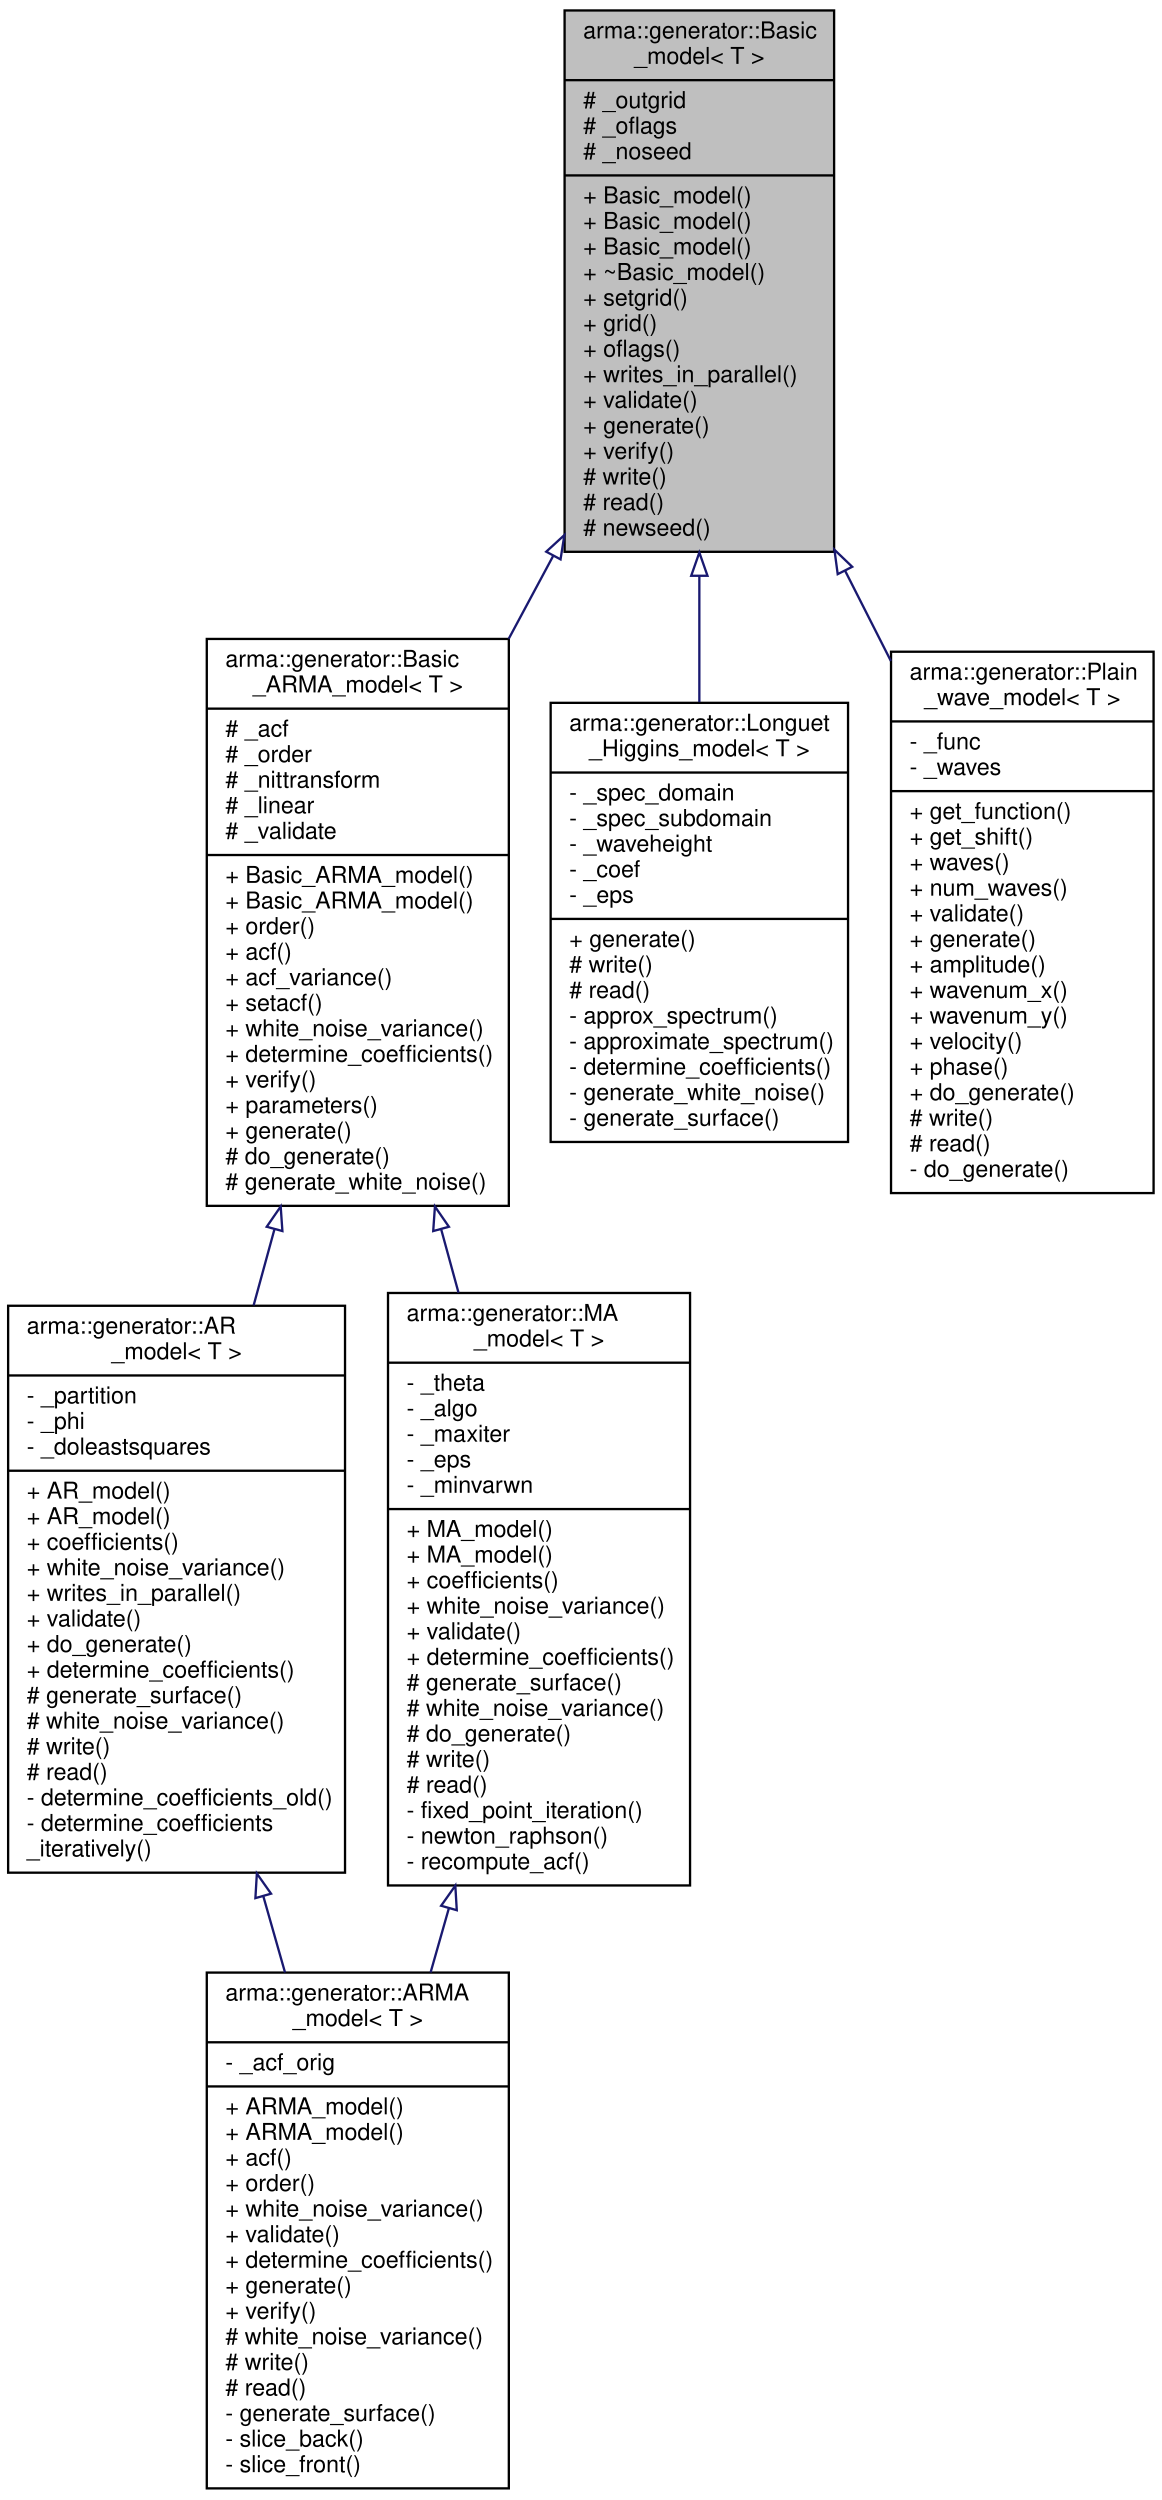
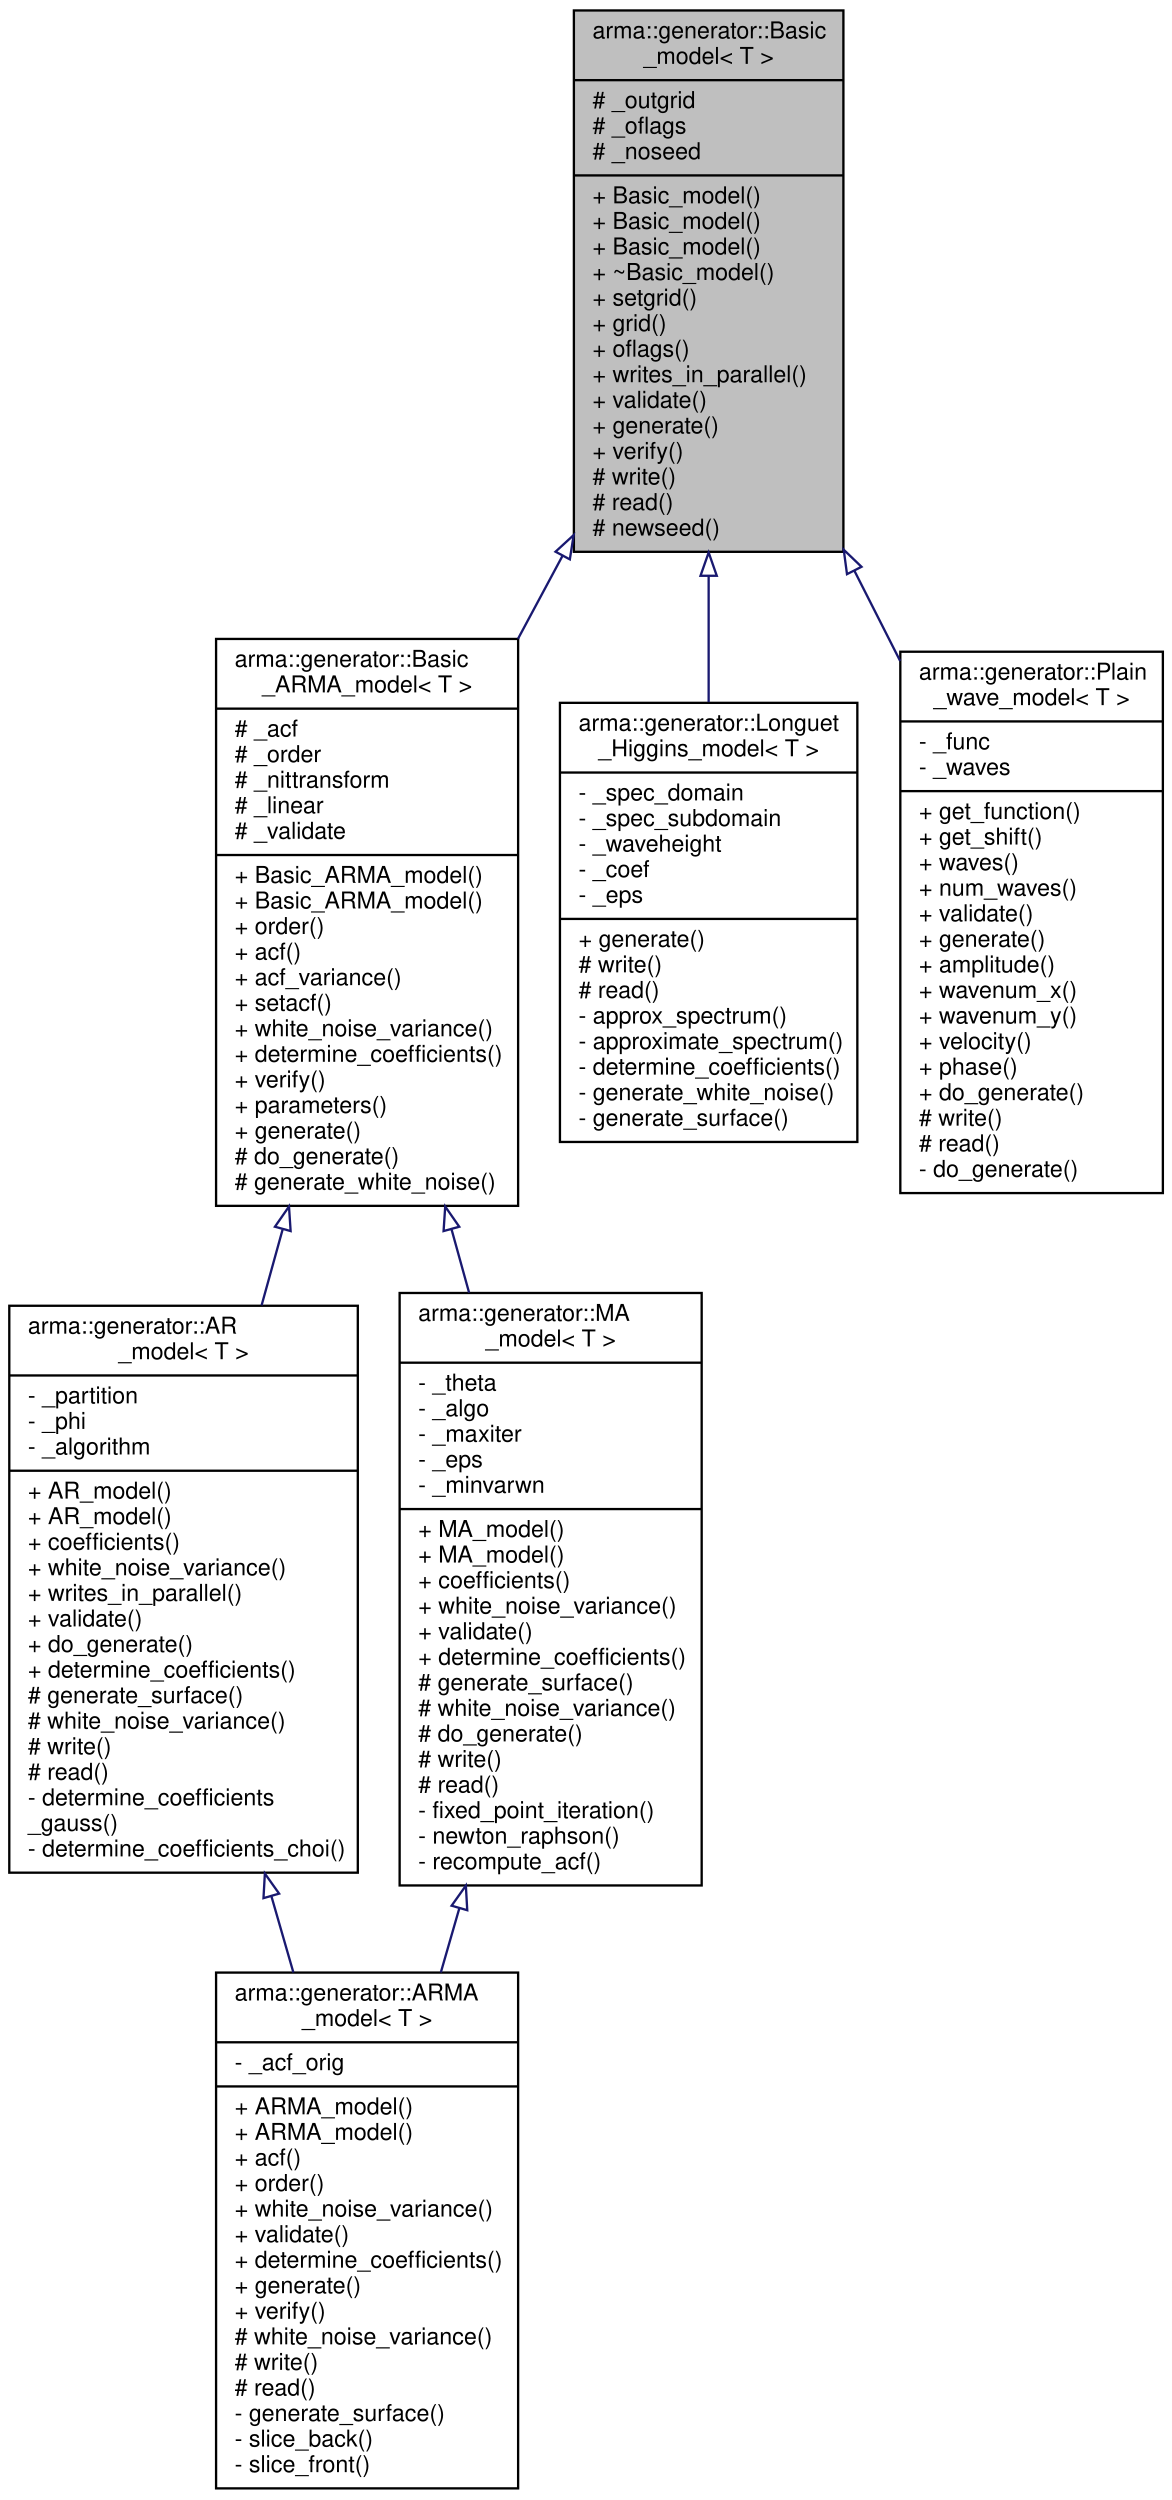
- <svg xmlns="http://www.w3.org/2000/svg" xmlns:xlink="http://www.w3.org/1999/xlink" width="500pt" height="1076pt" viewBox="0.00 0.00 500.00 1076.00">
+ <svg xmlns="http://www.w3.org/2000/svg" xmlns:xlink="http://www.w3.org/1999/xlink" width="504pt" height="1076pt" viewBox="0.00 0.00 504.00 1076.00">
  <g id="graph0" class="graph" transform="scale(1 1) rotate(0) translate(4 1072)">
    <g id="node1" class="node">
-       <polygon fill="#bfbfbf" stroke="black" points="239,-834.5 239,-1067.5 355,-1067.5 355,-834.5 239,-834.5" />
-       <text text-anchor="start" x="247" y="-1055.5" font-family="Helvetica,sans-Serif" font-size="10.00">arma::generator::Basic</text>
-       <text text-anchor="middle" x="297" y="-1044.5" font-family="Helvetica,sans-Serif" font-size="10.00">_model&lt; T &gt;</text>
-       <polyline fill="none" stroke="black" points="239,-1037.5 355,-1037.5 " />
-       <text text-anchor="start" x="247" y="-1025.5" font-family="Helvetica,sans-Serif" font-size="10.00"># _outgrid</text>
-       <text text-anchor="start" x="247" y="-1014.5" font-family="Helvetica,sans-Serif" font-size="10.00"># _oflags</text>
-       <text text-anchor="start" x="247" y="-1003.5" font-family="Helvetica,sans-Serif" font-size="10.00"># _noseed</text>
-       <polyline fill="none" stroke="black" points="239,-996.5 355,-996.5 " />
-       <text text-anchor="start" x="247" y="-984.5" font-family="Helvetica,sans-Serif" font-size="10.00">+ Basic_model()</text>
-       <text text-anchor="start" x="247" y="-973.5" font-family="Helvetica,sans-Serif" font-size="10.00">+ Basic_model()</text>
-       <text text-anchor="start" x="247" y="-962.5" font-family="Helvetica,sans-Serif" font-size="10.00">+ Basic_model()</text>
-       <text text-anchor="start" x="247" y="-951.5" font-family="Helvetica,sans-Serif" font-size="10.00">+ ~Basic_model()</text>
-       <text text-anchor="start" x="247" y="-940.5" font-family="Helvetica,sans-Serif" font-size="10.00">+ setgrid()</text>
-       <text text-anchor="start" x="247" y="-929.5" font-family="Helvetica,sans-Serif" font-size="10.00">+ grid()</text>
-       <text text-anchor="start" x="247" y="-918.5" font-family="Helvetica,sans-Serif" font-size="10.00">+ oflags()</text>
-       <text text-anchor="start" x="247" y="-907.5" font-family="Helvetica,sans-Serif" font-size="10.00">+ writes_in_parallel()</text>
-       <text text-anchor="start" x="247" y="-896.5" font-family="Helvetica,sans-Serif" font-size="10.00">+ validate()</text>
-       <text text-anchor="start" x="247" y="-885.5" font-family="Helvetica,sans-Serif" font-size="10.00">+ generate()</text>
-       <text text-anchor="start" x="247" y="-874.5" font-family="Helvetica,sans-Serif" font-size="10.00">+ verify()</text>
-       <text text-anchor="start" x="247" y="-863.5" font-family="Helvetica,sans-Serif" font-size="10.00"># write()</text>
-       <text text-anchor="start" x="247" y="-852.5" font-family="Helvetica,sans-Serif" font-size="10.00"># read()</text>
-       <text text-anchor="start" x="247" y="-841.5" font-family="Helvetica,sans-Serif" font-size="10.00"># newseed()</text>
+       <polygon fill="#bfbfbf" stroke="black" points="243,-834.5 243,-1067.5 359,-1067.5 359,-834.5 243,-834.5" />
+       <text text-anchor="start" x="251" y="-1055.5" font-family="Helvetica,sans-Serif" font-size="10.00">arma::generator::Basic</text>
+       <text text-anchor="middle" x="301" y="-1044.5" font-family="Helvetica,sans-Serif" font-size="10.00">_model&lt; T &gt;</text>
+       <polyline fill="none" stroke="black" points="243,-1037.5 359,-1037.5 " />
+       <text text-anchor="start" x="251" y="-1025.5" font-family="Helvetica,sans-Serif" font-size="10.00"># _outgrid</text>
+       <text text-anchor="start" x="251" y="-1014.5" font-family="Helvetica,sans-Serif" font-size="10.00"># _oflags</text>
+       <text text-anchor="start" x="251" y="-1003.5" font-family="Helvetica,sans-Serif" font-size="10.00"># _noseed</text>
+       <polyline fill="none" stroke="black" points="243,-996.5 359,-996.5 " />
+       <text text-anchor="start" x="251" y="-984.5" font-family="Helvetica,sans-Serif" font-size="10.00">+ Basic_model()</text>
+       <text text-anchor="start" x="251" y="-973.5" font-family="Helvetica,sans-Serif" font-size="10.00">+ Basic_model()</text>
+       <text text-anchor="start" x="251" y="-962.5" font-family="Helvetica,sans-Serif" font-size="10.00">+ Basic_model()</text>
+       <text text-anchor="start" x="251" y="-951.5" font-family="Helvetica,sans-Serif" font-size="10.00">+ ~Basic_model()</text>
+       <text text-anchor="start" x="251" y="-940.5" font-family="Helvetica,sans-Serif" font-size="10.00">+ setgrid()</text>
+       <text text-anchor="start" x="251" y="-929.5" font-family="Helvetica,sans-Serif" font-size="10.00">+ grid()</text>
+       <text text-anchor="start" x="251" y="-918.5" font-family="Helvetica,sans-Serif" font-size="10.00">+ oflags()</text>
+       <text text-anchor="start" x="251" y="-907.5" font-family="Helvetica,sans-Serif" font-size="10.00">+ writes_in_parallel()</text>
+       <text text-anchor="start" x="251" y="-896.5" font-family="Helvetica,sans-Serif" font-size="10.00">+ validate()</text>
+       <text text-anchor="start" x="251" y="-885.5" font-family="Helvetica,sans-Serif" font-size="10.00">+ generate()</text>
+       <text text-anchor="start" x="251" y="-874.5" font-family="Helvetica,sans-Serif" font-size="10.00">+ verify()</text>
+       <text text-anchor="start" x="251" y="-863.5" font-family="Helvetica,sans-Serif" font-size="10.00"># write()</text>
+       <text text-anchor="start" x="251" y="-852.5" font-family="Helvetica,sans-Serif" font-size="10.00"># read()</text>
+       <text text-anchor="start" x="251" y="-841.5" font-family="Helvetica,sans-Serif" font-size="10.00"># newseed()</text>
    </g>
    <g id="node2" class="node">
      <g id="a_node2">
        <a xlink:href="classarma_1_1generator_1_1Basic__ARMA__model.html" target="_top" xlink:title="Base class for AR, MA and ARMA models. ">
-           <polygon fill="none" stroke="black" points="85,-553 85,-797 215,-797 215,-553 85,-553" />
-           <text text-anchor="start" x="93" y="-785" font-family="Helvetica,sans-Serif" font-size="10.00">arma::generator::Basic</text>
-           <text text-anchor="middle" x="150" y="-774" font-family="Helvetica,sans-Serif" font-size="10.00">_ARMA_model&lt; T &gt;</text>
-           <polyline fill="none" stroke="black" points="85,-767 215,-767 " />
-           <text text-anchor="start" x="93" y="-755" font-family="Helvetica,sans-Serif" font-size="10.00"># _acf</text>
-           <text text-anchor="start" x="93" y="-744" font-family="Helvetica,sans-Serif" font-size="10.00"># _order</text>
-           <text text-anchor="start" x="93" y="-733" font-family="Helvetica,sans-Serif" font-size="10.00"># _nittransform</text>
-           <text text-anchor="start" x="93" y="-722" font-family="Helvetica,sans-Serif" font-size="10.00"># _linear</text>
-           <text text-anchor="start" x="93" y="-711" font-family="Helvetica,sans-Serif" font-size="10.00"># _validate</text>
-           <polyline fill="none" stroke="black" points="85,-704 215,-704 " />
-           <text text-anchor="start" x="93" y="-692" font-family="Helvetica,sans-Serif" font-size="10.00">+ Basic_ARMA_model()</text>
-           <text text-anchor="start" x="93" y="-681" font-family="Helvetica,sans-Serif" font-size="10.00">+ Basic_ARMA_model()</text>
-           <text text-anchor="start" x="93" y="-670" font-family="Helvetica,sans-Serif" font-size="10.00">+ order()</text>
-           <text text-anchor="start" x="93" y="-659" font-family="Helvetica,sans-Serif" font-size="10.00">+ acf()</text>
-           <text text-anchor="start" x="93" y="-648" font-family="Helvetica,sans-Serif" font-size="10.00">+ acf_variance()</text>
-           <text text-anchor="start" x="93" y="-637" font-family="Helvetica,sans-Serif" font-size="10.00">+ setacf()</text>
-           <text text-anchor="start" x="93" y="-626" font-family="Helvetica,sans-Serif" font-size="10.00">+ white_noise_variance()</text>
-           <text text-anchor="start" x="93" y="-615" font-family="Helvetica,sans-Serif" font-size="10.00">+ determine_coefficients()</text>
-           <text text-anchor="start" x="93" y="-604" font-family="Helvetica,sans-Serif" font-size="10.00">+ verify()</text>
-           <text text-anchor="start" x="93" y="-593" font-family="Helvetica,sans-Serif" font-size="10.00">+ parameters()</text>
-           <text text-anchor="start" x="93" y="-582" font-family="Helvetica,sans-Serif" font-size="10.00">+ generate()</text>
-           <text text-anchor="start" x="93" y="-571" font-family="Helvetica,sans-Serif" font-size="10.00"># do_generate()</text>
-           <text text-anchor="start" x="93" y="-560" font-family="Helvetica,sans-Serif" font-size="10.00"># generate_white_noise()</text>
+           <polygon fill="none" stroke="black" points="89,-553 89,-797 219,-797 219,-553 89,-553" />
+           <text text-anchor="start" x="97" y="-785" font-family="Helvetica,sans-Serif" font-size="10.00">arma::generator::Basic</text>
+           <text text-anchor="middle" x="154" y="-774" font-family="Helvetica,sans-Serif" font-size="10.00">_ARMA_model&lt; T &gt;</text>
+           <polyline fill="none" stroke="black" points="89,-767 219,-767 " />
+           <text text-anchor="start" x="97" y="-755" font-family="Helvetica,sans-Serif" font-size="10.00"># _acf</text>
+           <text text-anchor="start" x="97" y="-744" font-family="Helvetica,sans-Serif" font-size="10.00"># _order</text>
+           <text text-anchor="start" x="97" y="-733" font-family="Helvetica,sans-Serif" font-size="10.00"># _nittransform</text>
+           <text text-anchor="start" x="97" y="-722" font-family="Helvetica,sans-Serif" font-size="10.00"># _linear</text>
+           <text text-anchor="start" x="97" y="-711" font-family="Helvetica,sans-Serif" font-size="10.00"># _validate</text>
+           <polyline fill="none" stroke="black" points="89,-704 219,-704 " />
+           <text text-anchor="start" x="97" y="-692" font-family="Helvetica,sans-Serif" font-size="10.00">+ Basic_ARMA_model()</text>
+           <text text-anchor="start" x="97" y="-681" font-family="Helvetica,sans-Serif" font-size="10.00">+ Basic_ARMA_model()</text>
+           <text text-anchor="start" x="97" y="-670" font-family="Helvetica,sans-Serif" font-size="10.00">+ order()</text>
+           <text text-anchor="start" x="97" y="-659" font-family="Helvetica,sans-Serif" font-size="10.00">+ acf()</text>
+           <text text-anchor="start" x="97" y="-648" font-family="Helvetica,sans-Serif" font-size="10.00">+ acf_variance()</text>
+           <text text-anchor="start" x="97" y="-637" font-family="Helvetica,sans-Serif" font-size="10.00">+ setacf()</text>
+           <text text-anchor="start" x="97" y="-626" font-family="Helvetica,sans-Serif" font-size="10.00">+ white_noise_variance()</text>
+           <text text-anchor="start" x="97" y="-615" font-family="Helvetica,sans-Serif" font-size="10.00">+ determine_coefficients()</text>
+           <text text-anchor="start" x="97" y="-604" font-family="Helvetica,sans-Serif" font-size="10.00">+ verify()</text>
+           <text text-anchor="start" x="97" y="-593" font-family="Helvetica,sans-Serif" font-size="10.00">+ parameters()</text>
+           <text text-anchor="start" x="97" y="-582" font-family="Helvetica,sans-Serif" font-size="10.00">+ generate()</text>
+           <text text-anchor="start" x="97" y="-571" font-family="Helvetica,sans-Serif" font-size="10.00"># do_generate()</text>
+           <text text-anchor="start" x="97" y="-560" font-family="Helvetica,sans-Serif" font-size="10.00"># generate_white_noise()</text>
        </a>
      </g>
    </g>
    <g id="edge1" class="edge">
-       <path fill="none" stroke="midnightblue" d="M234.082,-832.724C227.748,-820.917 221.306,-808.911 214.951,-797.065" />
-       <polygon fill="none" stroke="midnightblue" points="231.09,-834.551 238.902,-841.708 237.258,-831.241 231.09,-834.551" />
+       <path fill="none" stroke="midnightblue" d="M238.082,-832.724C231.748,-820.917 225.306,-808.911 218.951,-797.065" />
+       <polygon fill="none" stroke="midnightblue" points="235.09,-834.551 242.902,-841.708 241.258,-831.241 235.09,-834.551" />
    </g>
    <g id="node6" class="node">
      <g id="a_node6">
        <a xlink:href="classarma_1_1generator_1_1Longuet__Higgins__model.html" target="_top" xlink:title="Uses Longuet—Higgins model, small-amplitude waves. ">
-           <polygon fill="none" stroke="black" points="233,-580.5 233,-769.5 361,-769.5 361,-580.5 233,-580.5" />
-           <text text-anchor="start" x="241" y="-757.5" font-family="Helvetica,sans-Serif" font-size="10.00">arma::generator::Longuet</text>
-           <text text-anchor="middle" x="297" y="-746.5" font-family="Helvetica,sans-Serif" font-size="10.00">_Higgins_model&lt; T &gt;</text>
-           <polyline fill="none" stroke="black" points="233,-739.5 361,-739.5 " />
-           <text text-anchor="start" x="241" y="-727.5" font-family="Helvetica,sans-Serif" font-size="10.00">- _spec_domain</text>
-           <text text-anchor="start" x="241" y="-716.5" font-family="Helvetica,sans-Serif" font-size="10.00">- _spec_subdomain</text>
-           <text text-anchor="start" x="241" y="-705.5" font-family="Helvetica,sans-Serif" font-size="10.00">- _waveheight</text>
-           <text text-anchor="start" x="241" y="-694.5" font-family="Helvetica,sans-Serif" font-size="10.00">- _coef</text>
-           <text text-anchor="start" x="241" y="-683.5" font-family="Helvetica,sans-Serif" font-size="10.00">- _eps</text>
-           <polyline fill="none" stroke="black" points="233,-676.5 361,-676.5 " />
-           <text text-anchor="start" x="241" y="-664.5" font-family="Helvetica,sans-Serif" font-size="10.00">+ generate()</text>
-           <text text-anchor="start" x="241" y="-653.5" font-family="Helvetica,sans-Serif" font-size="10.00"># write()</text>
-           <text text-anchor="start" x="241" y="-642.5" font-family="Helvetica,sans-Serif" font-size="10.00"># read()</text>
-           <text text-anchor="start" x="241" y="-631.5" font-family="Helvetica,sans-Serif" font-size="10.00">- approx_spectrum()</text>
-           <text text-anchor="start" x="241" y="-620.5" font-family="Helvetica,sans-Serif" font-size="10.00">- approximate_spectrum()</text>
-           <text text-anchor="start" x="241" y="-609.5" font-family="Helvetica,sans-Serif" font-size="10.00">- determine_coefficients()</text>
-           <text text-anchor="start" x="241" y="-598.5" font-family="Helvetica,sans-Serif" font-size="10.00">- generate_white_noise()</text>
-           <text text-anchor="start" x="241" y="-587.5" font-family="Helvetica,sans-Serif" font-size="10.00">- generate_surface()</text>
+           <polygon fill="none" stroke="black" points="237,-580.5 237,-769.5 365,-769.5 365,-580.5 237,-580.5" />
+           <text text-anchor="start" x="245" y="-757.5" font-family="Helvetica,sans-Serif" font-size="10.00">arma::generator::Longuet</text>
+           <text text-anchor="middle" x="301" y="-746.5" font-family="Helvetica,sans-Serif" font-size="10.00">_Higgins_model&lt; T &gt;</text>
+           <polyline fill="none" stroke="black" points="237,-739.5 365,-739.5 " />
+           <text text-anchor="start" x="245" y="-727.5" font-family="Helvetica,sans-Serif" font-size="10.00">- _spec_domain</text>
+           <text text-anchor="start" x="245" y="-716.5" font-family="Helvetica,sans-Serif" font-size="10.00">- _spec_subdomain</text>
+           <text text-anchor="start" x="245" y="-705.5" font-family="Helvetica,sans-Serif" font-size="10.00">- _waveheight</text>
+           <text text-anchor="start" x="245" y="-694.5" font-family="Helvetica,sans-Serif" font-size="10.00">- _coef</text>
+           <text text-anchor="start" x="245" y="-683.5" font-family="Helvetica,sans-Serif" font-size="10.00">- _eps</text>
+           <polyline fill="none" stroke="black" points="237,-676.5 365,-676.5 " />
+           <text text-anchor="start" x="245" y="-664.5" font-family="Helvetica,sans-Serif" font-size="10.00">+ generate()</text>
+           <text text-anchor="start" x="245" y="-653.5" font-family="Helvetica,sans-Serif" font-size="10.00"># write()</text>
+           <text text-anchor="start" x="245" y="-642.5" font-family="Helvetica,sans-Serif" font-size="10.00"># read()</text>
+           <text text-anchor="start" x="245" y="-631.5" font-family="Helvetica,sans-Serif" font-size="10.00">- approx_spectrum()</text>
+           <text text-anchor="start" x="245" y="-620.5" font-family="Helvetica,sans-Serif" font-size="10.00">- approximate_spectrum()</text>
+           <text text-anchor="start" x="245" y="-609.5" font-family="Helvetica,sans-Serif" font-size="10.00">- determine_coefficients()</text>
+           <text text-anchor="start" x="245" y="-598.5" font-family="Helvetica,sans-Serif" font-size="10.00">- generate_white_noise()</text>
+           <text text-anchor="start" x="245" y="-587.5" font-family="Helvetica,sans-Serif" font-size="10.00">- generate_surface()</text>
        </a>
      </g>
    </g>
    <g id="edge6" class="edge">
-       <path fill="none" stroke="midnightblue" d="M297,-824.088C297,-805.83 297,-787.307 297,-769.829" />
-       <polygon fill="none" stroke="midnightblue" points="293.5,-824.196 297,-834.196 300.5,-824.197 293.5,-824.196" />
+       <path fill="none" stroke="midnightblue" d="M301,-824.088C301,-805.83 301,-787.307 301,-769.829" />
+       <polygon fill="none" stroke="midnightblue" points="297.5,-824.196 301,-834.196 304.5,-824.197 297.5,-824.196" />
    </g>
    <g id="node7" class="node">
      <g id="a_node7">
        <a xlink:href="classarma_1_1generator_1_1Plain__wave__model.html" target="_top" xlink:title="Uses a simple sum of sines and cosines, small-amplitude waves.Individual amplitudes, wave numbers, phases and velocities are set via configuration file. ">
-           <polygon fill="none" stroke="black" points="379.5,-558.5 379.5,-791.5 492.5,-791.5 492.5,-558.5 379.5,-558.5" />
-           <text text-anchor="start" x="387.5" y="-779.5" font-family="Helvetica,sans-Serif" font-size="10.00">arma::generator::Plain</text>
-           <text text-anchor="middle" x="436" y="-768.5" font-family="Helvetica,sans-Serif" font-size="10.00">_wave_model&lt; T &gt;</text>
-           <polyline fill="none" stroke="black" points="379.5,-761.5 492.5,-761.5 " />
-           <text text-anchor="start" x="387.5" y="-749.5" font-family="Helvetica,sans-Serif" font-size="10.00">- _func</text>
-           <text text-anchor="start" x="387.5" y="-738.5" font-family="Helvetica,sans-Serif" font-size="10.00">- _waves</text>
-           <polyline fill="none" stroke="black" points="379.5,-731.5 492.5,-731.5 " />
-           <text text-anchor="start" x="387.5" y="-719.5" font-family="Helvetica,sans-Serif" font-size="10.00">+ get_function()</text>
-           <text text-anchor="start" x="387.5" y="-708.5" font-family="Helvetica,sans-Serif" font-size="10.00">+ get_shift()</text>
-           <text text-anchor="start" x="387.5" y="-697.5" font-family="Helvetica,sans-Serif" font-size="10.00">+ waves()</text>
-           <text text-anchor="start" x="387.5" y="-686.5" font-family="Helvetica,sans-Serif" font-size="10.00">+ num_waves()</text>
-           <text text-anchor="start" x="387.5" y="-675.5" font-family="Helvetica,sans-Serif" font-size="10.00">+ validate()</text>
-           <text text-anchor="start" x="387.5" y="-664.5" font-family="Helvetica,sans-Serif" font-size="10.00">+ generate()</text>
-           <text text-anchor="start" x="387.5" y="-653.5" font-family="Helvetica,sans-Serif" font-size="10.00">+ amplitude()</text>
-           <text text-anchor="start" x="387.5" y="-642.5" font-family="Helvetica,sans-Serif" font-size="10.00">+ wavenum_x()</text>
-           <text text-anchor="start" x="387.5" y="-631.5" font-family="Helvetica,sans-Serif" font-size="10.00">+ wavenum_y()</text>
-           <text text-anchor="start" x="387.5" y="-620.5" font-family="Helvetica,sans-Serif" font-size="10.00">+ velocity()</text>
-           <text text-anchor="start" x="387.5" y="-609.5" font-family="Helvetica,sans-Serif" font-size="10.00">+ phase()</text>
-           <text text-anchor="start" x="387.5" y="-598.5" font-family="Helvetica,sans-Serif" font-size="10.00">+ do_generate()</text>
-           <text text-anchor="start" x="387.5" y="-587.5" font-family="Helvetica,sans-Serif" font-size="10.00"># write()</text>
-           <text text-anchor="start" x="387.5" y="-576.5" font-family="Helvetica,sans-Serif" font-size="10.00"># read()</text>
-           <text text-anchor="start" x="387.5" y="-565.5" font-family="Helvetica,sans-Serif" font-size="10.00">- do_generate()</text>
+           <polygon fill="none" stroke="black" points="383.5,-558.5 383.5,-791.5 496.5,-791.5 496.5,-558.5 383.5,-558.5" />
+           <text text-anchor="start" x="391.5" y="-779.5" font-family="Helvetica,sans-Serif" font-size="10.00">arma::generator::Plain</text>
+           <text text-anchor="middle" x="440" y="-768.5" font-family="Helvetica,sans-Serif" font-size="10.00">_wave_model&lt; T &gt;</text>
+           <polyline fill="none" stroke="black" points="383.5,-761.5 496.5,-761.5 " />
+           <text text-anchor="start" x="391.5" y="-749.5" font-family="Helvetica,sans-Serif" font-size="10.00">- _func</text>
+           <text text-anchor="start" x="391.5" y="-738.5" font-family="Helvetica,sans-Serif" font-size="10.00">- _waves</text>
+           <polyline fill="none" stroke="black" points="383.5,-731.5 496.5,-731.5 " />
+           <text text-anchor="start" x="391.5" y="-719.5" font-family="Helvetica,sans-Serif" font-size="10.00">+ get_function()</text>
+           <text text-anchor="start" x="391.5" y="-708.5" font-family="Helvetica,sans-Serif" font-size="10.00">+ get_shift()</text>
+           <text text-anchor="start" x="391.5" y="-697.5" font-family="Helvetica,sans-Serif" font-size="10.00">+ waves()</text>
+           <text text-anchor="start" x="391.5" y="-686.5" font-family="Helvetica,sans-Serif" font-size="10.00">+ num_waves()</text>
+           <text text-anchor="start" x="391.5" y="-675.5" font-family="Helvetica,sans-Serif" font-size="10.00">+ validate()</text>
+           <text text-anchor="start" x="391.5" y="-664.5" font-family="Helvetica,sans-Serif" font-size="10.00">+ generate()</text>
+           <text text-anchor="start" x="391.5" y="-653.5" font-family="Helvetica,sans-Serif" font-size="10.00">+ amplitude()</text>
+           <text text-anchor="start" x="391.5" y="-642.5" font-family="Helvetica,sans-Serif" font-size="10.00">+ wavenum_x()</text>
+           <text text-anchor="start" x="391.5" y="-631.5" font-family="Helvetica,sans-Serif" font-size="10.00">+ wavenum_y()</text>
+           <text text-anchor="start" x="391.5" y="-620.5" font-family="Helvetica,sans-Serif" font-size="10.00">+ velocity()</text>
+           <text text-anchor="start" x="391.5" y="-609.5" font-family="Helvetica,sans-Serif" font-size="10.00">+ phase()</text>
+           <text text-anchor="start" x="391.5" y="-598.5" font-family="Helvetica,sans-Serif" font-size="10.00">+ do_generate()</text>
+           <text text-anchor="start" x="391.5" y="-587.5" font-family="Helvetica,sans-Serif" font-size="10.00"># write()</text>
+           <text text-anchor="start" x="391.5" y="-576.5" font-family="Helvetica,sans-Serif" font-size="10.00"># read()</text>
+           <text text-anchor="start" x="391.5" y="-565.5" font-family="Helvetica,sans-Serif" font-size="10.00">- do_generate()</text>
        </a>
      </g>
    </g>
    <g id="edge7" class="edge">
-       <path fill="none" stroke="midnightblue" d="M359.682,-826.441C366.26,-813.472 372.921,-800.342 379.426,-787.52" />
-       <polygon fill="none" stroke="midnightblue" points="356.546,-824.885 355.143,-835.387 362.789,-828.052 356.546,-824.885" />
+       <path fill="none" stroke="midnightblue" d="M363.682,-826.441C370.26,-813.472 376.921,-800.342 383.426,-787.52" />
+       <polygon fill="none" stroke="midnightblue" points="360.546,-824.885 359.143,-835.387 366.789,-828.052 360.546,-824.885" />
    </g>
    <g id="node3" class="node">
      <g id="a_node3">
        <a xlink:href="classarma_1_1generator_1_1AR__model.html" target="_top" xlink:title="Uses autoregressive process, standing waves. ">
-           <polygon fill="none" stroke="black" points="-0.5,-266 -0.5,-510 144.5,-510 144.5,-266 -0.5,-266" />
-           <text text-anchor="start" x="7.5" y="-498" font-family="Helvetica,sans-Serif" font-size="10.00">arma::generator::AR</text>
-           <text text-anchor="middle" x="72" y="-487" font-family="Helvetica,sans-Serif" font-size="10.00">_model&lt; T &gt;</text>
-           <polyline fill="none" stroke="black" points="-0.5,-480 144.5,-480 " />
-           <text text-anchor="start" x="7.5" y="-468" font-family="Helvetica,sans-Serif" font-size="10.00">- _partition</text>
-           <text text-anchor="start" x="7.5" y="-457" font-family="Helvetica,sans-Serif" font-size="10.00">- _phi</text>
-           <text text-anchor="start" x="7.5" y="-446" font-family="Helvetica,sans-Serif" font-size="10.00">- _doleastsquares</text>
-           <polyline fill="none" stroke="black" points="-0.5,-439 144.5,-439 " />
-           <text text-anchor="start" x="7.5" y="-427" font-family="Helvetica,sans-Serif" font-size="10.00">+ AR_model()</text>
-           <text text-anchor="start" x="7.5" y="-416" font-family="Helvetica,sans-Serif" font-size="10.00">+ AR_model()</text>
-           <text text-anchor="start" x="7.5" y="-405" font-family="Helvetica,sans-Serif" font-size="10.00">+ coefficients()</text>
-           <text text-anchor="start" x="7.5" y="-394" font-family="Helvetica,sans-Serif" font-size="10.00">+ white_noise_variance()</text>
-           <text text-anchor="start" x="7.5" y="-383" font-family="Helvetica,sans-Serif" font-size="10.00">+ writes_in_parallel()</text>
-           <text text-anchor="start" x="7.5" y="-372" font-family="Helvetica,sans-Serif" font-size="10.00">+ validate()</text>
-           <text text-anchor="start" x="7.5" y="-361" font-family="Helvetica,sans-Serif" font-size="10.00">+ do_generate()</text>
-           <text text-anchor="start" x="7.5" y="-350" font-family="Helvetica,sans-Serif" font-size="10.00">+ determine_coefficients()</text>
-           <text text-anchor="start" x="7.5" y="-339" font-family="Helvetica,sans-Serif" font-size="10.00"># generate_surface()</text>
-           <text text-anchor="start" x="7.5" y="-328" font-family="Helvetica,sans-Serif" font-size="10.00"># white_noise_variance()</text>
-           <text text-anchor="start" x="7.5" y="-317" font-family="Helvetica,sans-Serif" font-size="10.00"># write()</text>
-           <text text-anchor="start" x="7.5" y="-306" font-family="Helvetica,sans-Serif" font-size="10.00"># read()</text>
-           <text text-anchor="start" x="7.5" y="-295" font-family="Helvetica,sans-Serif" font-size="10.00">- determine_coefficients_old()</text>
-           <text text-anchor="start" x="7.5" y="-284" font-family="Helvetica,sans-Serif" font-size="10.00">- determine_coefficients</text>
-           <text text-anchor="start" x="7.5" y="-273" font-family="Helvetica,sans-Serif" font-size="10.00">_iteratively()</text>
+           <polygon fill="none" stroke="black" points="0,-266 0,-510 150,-510 150,-266 0,-266" />
+           <text text-anchor="start" x="8" y="-498" font-family="Helvetica,sans-Serif" font-size="10.00">arma::generator::AR</text>
+           <text text-anchor="middle" x="75" y="-487" font-family="Helvetica,sans-Serif" font-size="10.00">_model&lt; T &gt;</text>
+           <polyline fill="none" stroke="black" points="0,-480 150,-480 " />
+           <text text-anchor="start" x="8" y="-468" font-family="Helvetica,sans-Serif" font-size="10.00">- _partition</text>
+           <text text-anchor="start" x="8" y="-457" font-family="Helvetica,sans-Serif" font-size="10.00">- _phi</text>
+           <text text-anchor="start" x="8" y="-446" font-family="Helvetica,sans-Serif" font-size="10.00">- _algorithm</text>
+           <polyline fill="none" stroke="black" points="0,-439 150,-439 " />
+           <text text-anchor="start" x="8" y="-427" font-family="Helvetica,sans-Serif" font-size="10.00">+ AR_model()</text>
+           <text text-anchor="start" x="8" y="-416" font-family="Helvetica,sans-Serif" font-size="10.00">+ AR_model()</text>
+           <text text-anchor="start" x="8" y="-405" font-family="Helvetica,sans-Serif" font-size="10.00">+ coefficients()</text>
+           <text text-anchor="start" x="8" y="-394" font-family="Helvetica,sans-Serif" font-size="10.00">+ white_noise_variance()</text>
+           <text text-anchor="start" x="8" y="-383" font-family="Helvetica,sans-Serif" font-size="10.00">+ writes_in_parallel()</text>
+           <text text-anchor="start" x="8" y="-372" font-family="Helvetica,sans-Serif" font-size="10.00">+ validate()</text>
+           <text text-anchor="start" x="8" y="-361" font-family="Helvetica,sans-Serif" font-size="10.00">+ do_generate()</text>
+           <text text-anchor="start" x="8" y="-350" font-family="Helvetica,sans-Serif" font-size="10.00">+ determine_coefficients()</text>
+           <text text-anchor="start" x="8" y="-339" font-family="Helvetica,sans-Serif" font-size="10.00"># generate_surface()</text>
+           <text text-anchor="start" x="8" y="-328" font-family="Helvetica,sans-Serif" font-size="10.00"># white_noise_variance()</text>
+           <text text-anchor="start" x="8" y="-317" font-family="Helvetica,sans-Serif" font-size="10.00"># write()</text>
+           <text text-anchor="start" x="8" y="-306" font-family="Helvetica,sans-Serif" font-size="10.00"># read()</text>
+           <text text-anchor="start" x="8" y="-295" font-family="Helvetica,sans-Serif" font-size="10.00">- determine_coefficients</text>
+           <text text-anchor="start" x="8" y="-284" font-family="Helvetica,sans-Serif" font-size="10.00">_gauss()</text>
+           <text text-anchor="start" x="8" y="-273" font-family="Helvetica,sans-Serif" font-size="10.00">- determine_coefficients_choi()</text>
        </a>
      </g>
    </g>
    <g id="edge2" class="edge">
-       <path fill="none" stroke="midnightblue" d="M114.086,-542.775C111.112,-531.91 108.114,-520.956 105.162,-510.17" />
-       <polygon fill="none" stroke="midnightblue" points="110.792,-544 116.808,-552.721 117.544,-542.152 110.792,-544" />
+       <path fill="none" stroke="midnightblue" d="M117.625,-542.775C114.614,-531.91 111.577,-520.956 108.587,-510.17" />
+       <polygon fill="none" stroke="midnightblue" points="114.338,-544.019 120.382,-552.721 121.084,-542.15 114.338,-544.019" />
    </g>
    <g id="node5" class="node">
      <g id="a_node5">
        <a xlink:href="structarma_1_1generator_1_1MA__model.html" target="_top" xlink:title="Uses moving average process, propagating waves. ">
-           <polygon fill="none" stroke="black" points="163,-260.5 163,-515.5 293,-515.5 293,-260.5 163,-260.5" />
-           <text text-anchor="start" x="171" y="-503.5" font-family="Helvetica,sans-Serif" font-size="10.00">arma::generator::MA</text>
-           <text text-anchor="middle" x="228" y="-492.5" font-family="Helvetica,sans-Serif" font-size="10.00">_model&lt; T &gt;</text>
-           <polyline fill="none" stroke="black" points="163,-485.5 293,-485.5 " />
-           <text text-anchor="start" x="171" y="-473.5" font-family="Helvetica,sans-Serif" font-size="10.00">- _theta</text>
-           <text text-anchor="start" x="171" y="-462.5" font-family="Helvetica,sans-Serif" font-size="10.00">- _algo</text>
-           <text text-anchor="start" x="171" y="-451.5" font-family="Helvetica,sans-Serif" font-size="10.00">- _maxiter</text>
-           <text text-anchor="start" x="171" y="-440.5" font-family="Helvetica,sans-Serif" font-size="10.00">- _eps</text>
-           <text text-anchor="start" x="171" y="-429.5" font-family="Helvetica,sans-Serif" font-size="10.00">- _minvarwn</text>
-           <polyline fill="none" stroke="black" points="163,-422.5 293,-422.5 " />
-           <text text-anchor="start" x="171" y="-410.5" font-family="Helvetica,sans-Serif" font-size="10.00">+ MA_model()</text>
-           <text text-anchor="start" x="171" y="-399.5" font-family="Helvetica,sans-Serif" font-size="10.00">+ MA_model()</text>
-           <text text-anchor="start" x="171" y="-388.5" font-family="Helvetica,sans-Serif" font-size="10.00">+ coefficients()</text>
-           <text text-anchor="start" x="171" y="-377.5" font-family="Helvetica,sans-Serif" font-size="10.00">+ white_noise_variance()</text>
-           <text text-anchor="start" x="171" y="-366.5" font-family="Helvetica,sans-Serif" font-size="10.00">+ validate()</text>
-           <text text-anchor="start" x="171" y="-355.5" font-family="Helvetica,sans-Serif" font-size="10.00">+ determine_coefficients()</text>
-           <text text-anchor="start" x="171" y="-344.5" font-family="Helvetica,sans-Serif" font-size="10.00"># generate_surface()</text>
-           <text text-anchor="start" x="171" y="-333.5" font-family="Helvetica,sans-Serif" font-size="10.00"># white_noise_variance()</text>
-           <text text-anchor="start" x="171" y="-322.5" font-family="Helvetica,sans-Serif" font-size="10.00"># do_generate()</text>
-           <text text-anchor="start" x="171" y="-311.5" font-family="Helvetica,sans-Serif" font-size="10.00"># write()</text>
-           <text text-anchor="start" x="171" y="-300.5" font-family="Helvetica,sans-Serif" font-size="10.00"># read()</text>
-           <text text-anchor="start" x="171" y="-289.5" font-family="Helvetica,sans-Serif" font-size="10.00">- fixed_point_iteration()</text>
-           <text text-anchor="start" x="171" y="-278.5" font-family="Helvetica,sans-Serif" font-size="10.00">- newton_raphson()</text>
-           <text text-anchor="start" x="171" y="-267.5" font-family="Helvetica,sans-Serif" font-size="10.00">- recompute_acf()</text>
+           <polygon fill="none" stroke="black" points="168,-260.5 168,-515.5 298,-515.5 298,-260.5 168,-260.5" />
+           <text text-anchor="start" x="176" y="-503.5" font-family="Helvetica,sans-Serif" font-size="10.00">arma::generator::MA</text>
+           <text text-anchor="middle" x="233" y="-492.5" font-family="Helvetica,sans-Serif" font-size="10.00">_model&lt; T &gt;</text>
+           <polyline fill="none" stroke="black" points="168,-485.5 298,-485.5 " />
+           <text text-anchor="start" x="176" y="-473.5" font-family="Helvetica,sans-Serif" font-size="10.00">- _theta</text>
+           <text text-anchor="start" x="176" y="-462.5" font-family="Helvetica,sans-Serif" font-size="10.00">- _algo</text>
+           <text text-anchor="start" x="176" y="-451.5" font-family="Helvetica,sans-Serif" font-size="10.00">- _maxiter</text>
+           <text text-anchor="start" x="176" y="-440.5" font-family="Helvetica,sans-Serif" font-size="10.00">- _eps</text>
+           <text text-anchor="start" x="176" y="-429.5" font-family="Helvetica,sans-Serif" font-size="10.00">- _minvarwn</text>
+           <polyline fill="none" stroke="black" points="168,-422.5 298,-422.5 " />
+           <text text-anchor="start" x="176" y="-410.5" font-family="Helvetica,sans-Serif" font-size="10.00">+ MA_model()</text>
+           <text text-anchor="start" x="176" y="-399.5" font-family="Helvetica,sans-Serif" font-size="10.00">+ MA_model()</text>
+           <text text-anchor="start" x="176" y="-388.5" font-family="Helvetica,sans-Serif" font-size="10.00">+ coefficients()</text>
+           <text text-anchor="start" x="176" y="-377.5" font-family="Helvetica,sans-Serif" font-size="10.00">+ white_noise_variance()</text>
+           <text text-anchor="start" x="176" y="-366.5" font-family="Helvetica,sans-Serif" font-size="10.00">+ validate()</text>
+           <text text-anchor="start" x="176" y="-355.5" font-family="Helvetica,sans-Serif" font-size="10.00">+ determine_coefficients()</text>
+           <text text-anchor="start" x="176" y="-344.5" font-family="Helvetica,sans-Serif" font-size="10.00"># generate_surface()</text>
+           <text text-anchor="start" x="176" y="-333.5" font-family="Helvetica,sans-Serif" font-size="10.00"># white_noise_variance()</text>
+           <text text-anchor="start" x="176" y="-322.5" font-family="Helvetica,sans-Serif" font-size="10.00"># do_generate()</text>
+           <text text-anchor="start" x="176" y="-311.5" font-family="Helvetica,sans-Serif" font-size="10.00"># write()</text>
+           <text text-anchor="start" x="176" y="-300.5" font-family="Helvetica,sans-Serif" font-size="10.00"># read()</text>
+           <text text-anchor="start" x="176" y="-289.5" font-family="Helvetica,sans-Serif" font-size="10.00">- fixed_point_iteration()</text>
+           <text text-anchor="start" x="176" y="-278.5" font-family="Helvetica,sans-Serif" font-size="10.00">- newton_raphson()</text>
+           <text text-anchor="start" x="176" y="-267.5" font-family="Helvetica,sans-Serif" font-size="10.00">- recompute_acf()</text>
        </a>
      </g>
    </g>
    <g id="edge4" class="edge">
-       <path fill="none" stroke="midnightblue" d="M185.879,-542.904C188.363,-533.827 190.864,-524.689 193.342,-515.636" />
-       <polygon fill="none" stroke="midnightblue" points="182.456,-542.152 183.192,-552.721 189.208,-544 182.456,-542.152" />
+       <path fill="none" stroke="midnightblue" d="M190.339,-542.904C192.855,-533.827 195.388,-524.689 197.897,-515.636" />
+       <polygon fill="none" stroke="midnightblue" points="186.916,-542.15 187.618,-552.721 193.662,-544.019 186.916,-542.15" />
    </g>
    <g id="node4" class="node">
      <g id="a_node4">
        <a xlink:href="structarma_1_1generator_1_1ARMA__model.html" target="_top" xlink:title="Uses autoregressive moving average process (WIP). ">
-           <polygon fill="none" stroke="black" points="85,-1 85,-223 215,-223 215,-1 85,-1" />
-           <text text-anchor="start" x="93" y="-211" font-family="Helvetica,sans-Serif" font-size="10.00">arma::generator::ARMA</text>
-           <text text-anchor="middle" x="150" y="-200" font-family="Helvetica,sans-Serif" font-size="10.00">_model&lt; T &gt;</text>
-           <polyline fill="none" stroke="black" points="85,-193 215,-193 " />
-           <text text-anchor="start" x="93" y="-181" font-family="Helvetica,sans-Serif" font-size="10.00">- _acf_orig</text>
-           <polyline fill="none" stroke="black" points="85,-174 215,-174 " />
-           <text text-anchor="start" x="93" y="-162" font-family="Helvetica,sans-Serif" font-size="10.00">+ ARMA_model()</text>
-           <text text-anchor="start" x="93" y="-151" font-family="Helvetica,sans-Serif" font-size="10.00">+ ARMA_model()</text>
-           <text text-anchor="start" x="93" y="-140" font-family="Helvetica,sans-Serif" font-size="10.00">+ acf()</text>
-           <text text-anchor="start" x="93" y="-129" font-family="Helvetica,sans-Serif" font-size="10.00">+ order()</text>
-           <text text-anchor="start" x="93" y="-118" font-family="Helvetica,sans-Serif" font-size="10.00">+ white_noise_variance()</text>
-           <text text-anchor="start" x="93" y="-107" font-family="Helvetica,sans-Serif" font-size="10.00">+ validate()</text>
-           <text text-anchor="start" x="93" y="-96" font-family="Helvetica,sans-Serif" font-size="10.00">+ determine_coefficients()</text>
-           <text text-anchor="start" x="93" y="-85" font-family="Helvetica,sans-Serif" font-size="10.00">+ generate()</text>
-           <text text-anchor="start" x="93" y="-74" font-family="Helvetica,sans-Serif" font-size="10.00">+ verify()</text>
-           <text text-anchor="start" x="93" y="-63" font-family="Helvetica,sans-Serif" font-size="10.00"># white_noise_variance()</text>
-           <text text-anchor="start" x="93" y="-52" font-family="Helvetica,sans-Serif" font-size="10.00"># write()</text>
-           <text text-anchor="start" x="93" y="-41" font-family="Helvetica,sans-Serif" font-size="10.00"># read()</text>
-           <text text-anchor="start" x="93" y="-30" font-family="Helvetica,sans-Serif" font-size="10.00">- generate_surface()</text>
-           <text text-anchor="start" x="93" y="-19" font-family="Helvetica,sans-Serif" font-size="10.00">- slice_back()</text>
-           <text text-anchor="start" x="93" y="-8" font-family="Helvetica,sans-Serif" font-size="10.00">- slice_front()</text>
+           <polygon fill="none" stroke="black" points="89,-1 89,-223 219,-223 219,-1 89,-1" />
+           <text text-anchor="start" x="97" y="-211" font-family="Helvetica,sans-Serif" font-size="10.00">arma::generator::ARMA</text>
+           <text text-anchor="middle" x="154" y="-200" font-family="Helvetica,sans-Serif" font-size="10.00">_model&lt; T &gt;</text>
+           <polyline fill="none" stroke="black" points="89,-193 219,-193 " />
+           <text text-anchor="start" x="97" y="-181" font-family="Helvetica,sans-Serif" font-size="10.00">- _acf_orig</text>
+           <polyline fill="none" stroke="black" points="89,-174 219,-174 " />
+           <text text-anchor="start" x="97" y="-162" font-family="Helvetica,sans-Serif" font-size="10.00">+ ARMA_model()</text>
+           <text text-anchor="start" x="97" y="-151" font-family="Helvetica,sans-Serif" font-size="10.00">+ ARMA_model()</text>
+           <text text-anchor="start" x="97" y="-140" font-family="Helvetica,sans-Serif" font-size="10.00">+ acf()</text>
+           <text text-anchor="start" x="97" y="-129" font-family="Helvetica,sans-Serif" font-size="10.00">+ order()</text>
+           <text text-anchor="start" x="97" y="-118" font-family="Helvetica,sans-Serif" font-size="10.00">+ white_noise_variance()</text>
+           <text text-anchor="start" x="97" y="-107" font-family="Helvetica,sans-Serif" font-size="10.00">+ validate()</text>
+           <text text-anchor="start" x="97" y="-96" font-family="Helvetica,sans-Serif" font-size="10.00">+ determine_coefficients()</text>
+           <text text-anchor="start" x="97" y="-85" font-family="Helvetica,sans-Serif" font-size="10.00">+ generate()</text>
+           <text text-anchor="start" x="97" y="-74" font-family="Helvetica,sans-Serif" font-size="10.00">+ verify()</text>
+           <text text-anchor="start" x="97" y="-63" font-family="Helvetica,sans-Serif" font-size="10.00"># white_noise_variance()</text>
+           <text text-anchor="start" x="97" y="-52" font-family="Helvetica,sans-Serif" font-size="10.00"># write()</text>
+           <text text-anchor="start" x="97" y="-41" font-family="Helvetica,sans-Serif" font-size="10.00"># read()</text>
+           <text text-anchor="start" x="97" y="-30" font-family="Helvetica,sans-Serif" font-size="10.00">- generate_surface()</text>
+           <text text-anchor="start" x="97" y="-19" font-family="Helvetica,sans-Serif" font-size="10.00">- slice_back()</text>
+           <text text-anchor="start" x="97" y="-8" font-family="Helvetica,sans-Serif" font-size="10.00">- slice_front()</text>
        </a>
      </g>
    </g>
    <g id="edge3" class="edge">
-       <path fill="none" stroke="midnightblue" d="M109.302,-255.963C112.438,-244.948 115.589,-233.881 118.672,-223.048" />
-       <polygon fill="none" stroke="midnightblue" points="105.924,-255.047 106.553,-265.623 112.657,-256.963 105.924,-255.047" />
+       <path fill="none" stroke="midnightblue" d="M112.781,-255.963C115.957,-244.948 119.147,-233.881 122.271,-223.048" />
+       <polygon fill="none" stroke="midnightblue" points="109.403,-255.045 109.996,-265.623 116.129,-256.984 109.403,-255.045" />
    </g>
    <g id="edge5" class="edge">
-       <path fill="none" stroke="midnightblue" d="M189.216,-250.758C186.572,-241.472 183.928,-232.182 181.33,-223.057" />
-       <polygon fill="none" stroke="midnightblue" points="185.864,-251.767 191.968,-260.427 192.596,-249.85 185.864,-251.767" />
+       <path fill="none" stroke="midnightblue" d="M193.719,-250.758C191.041,-241.472 188.363,-232.182 185.732,-223.057" />
+       <polygon fill="none" stroke="midnightblue" points="190.373,-251.788 196.506,-260.427 197.099,-249.848 190.373,-251.788" />
    </g>
  </g>
</svg>
